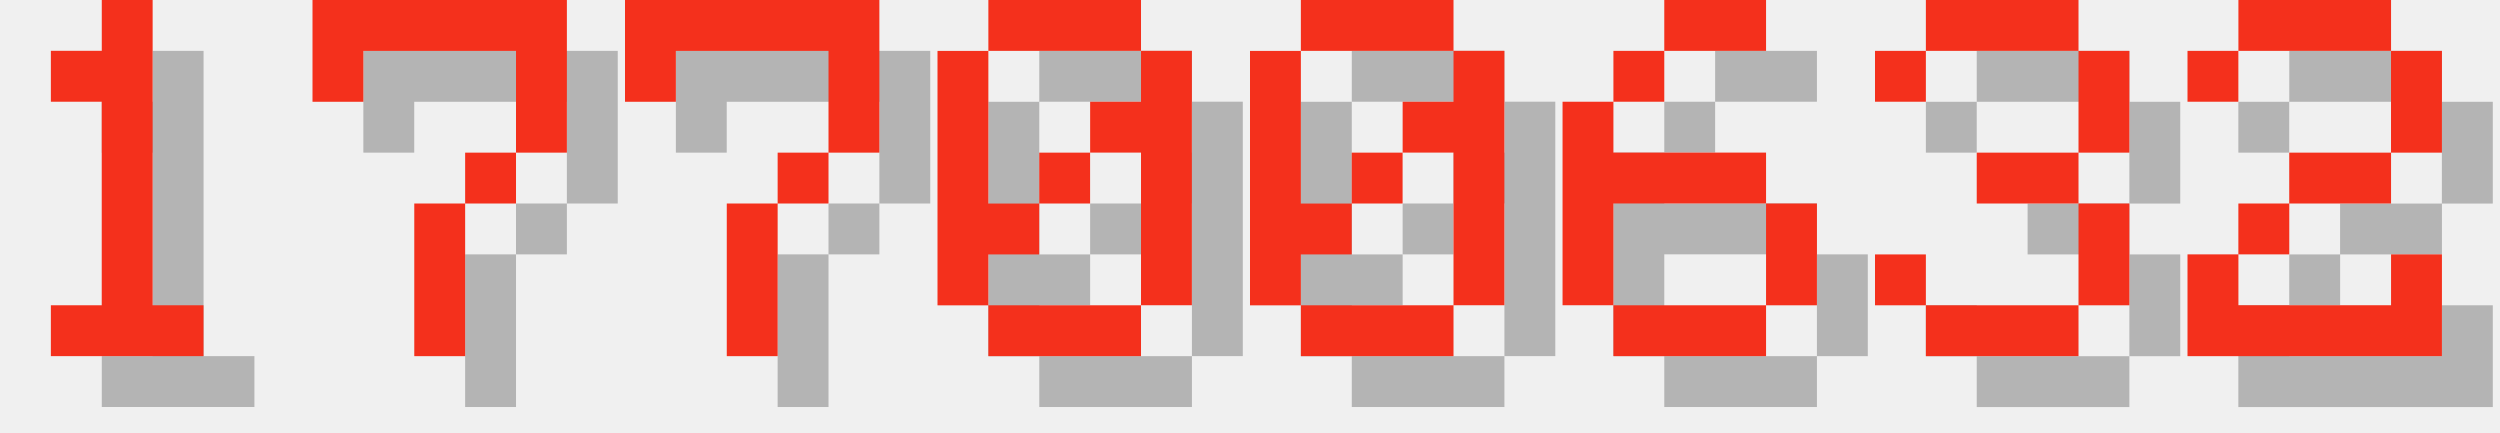
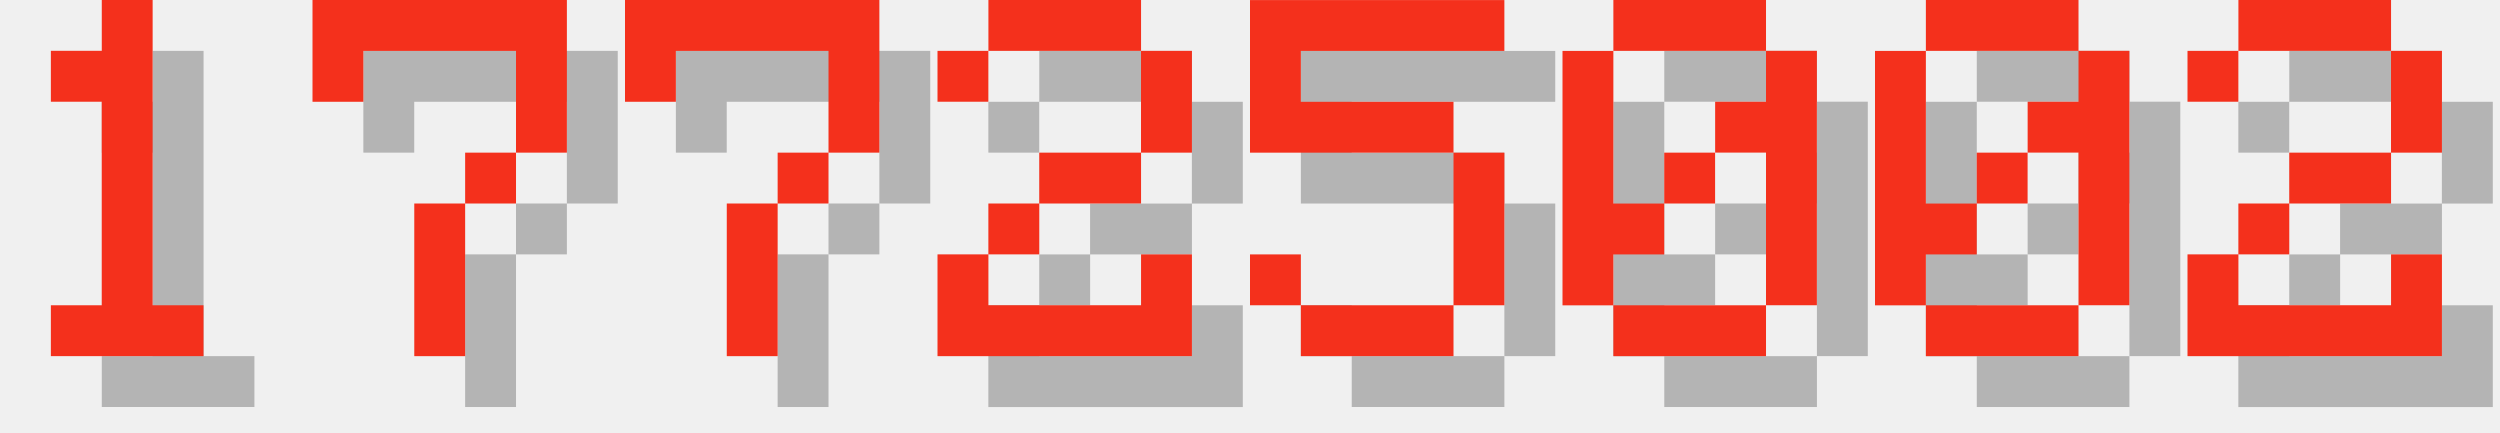
<svg xmlns="http://www.w3.org/2000/svg" version="1.1" width="208.0" height="36">
  <style>
        .text-foreground {
            fill: #F4301C;
        }
        .text-shadow {
            fill: #000000;
            fill-opacity: 0.25;
        }
    </style>
  <g class="digit" id="digit_1" transform="translate(0.0, 0), scale(4)">
    <path id="digit_1_shadow" class="text-shadow" d="m2.117 2.117v1.058h1.058v4.233h-1.058v1.058h3.175v-1.058h-1.058v-6.35h-1.058v1.058h-1.058z" fill-opacity=".5" style="paint-order:stroke fill markers" />
    <path id="digit_1_fg" class="text-foreground" d="m1.058 1.058v1.058h1.058v4.233h-1.058v1.058h3.175v-1.058h-1.058v-6.35h-1.058v1.058h-1.058z" fill="#fff" style="paint-order:stroke fill markers" />
  </g>
  <g class="digit" id="digit_7" transform="translate(26.0, 0), scale(4)">
    <path id="digit_7_shadow" class="text-shadow" d="m1.058 1.058 2e-6 2.117h1.058v-1.058h3.175v1.058l2e-7 1.058h-1.058v1.058h-1.058l4e-7 3.175 1.058 1e-7v-3.175h1.058v-1.058h1.058l5e-7 -1.058v-2.117z" fill-opacity=".5" style="paint-order:stroke fill markers" />
    <path id="digit_7_fg" class="text-foreground" d="m0 0 2e-6 2.117h1.058v-1.058h3.175v1.058l2e-7 1.058h-1.058v1.058h-1.058l4e-7 3.175 1.058 1e-7v-3.175h1.058v-1.058h1.058l5e-7 -1.058v-2.117z" fill="#fff" style="paint-order:stroke fill markers" />
  </g>
  <g class="digit" id="digit_7" transform="translate(52.0, 0), scale(4)">
    <path id="digit_7_shadow" class="text-shadow" d="m1.058 1.058 2e-6 2.117h1.058v-1.058h3.175v1.058l2e-7 1.058h-1.058v1.058h-1.058l4e-7 3.175 1.058 1e-7v-3.175h1.058v-1.058h1.058l5e-7 -1.058v-2.117z" fill-opacity=".5" style="paint-order:stroke fill markers" />
    <path id="digit_7_fg" class="text-foreground" d="m0 0 2e-6 2.117h1.058v-1.058h3.175v1.058l2e-7 1.058h-1.058v1.058h-1.058l4e-7 3.175 1.058 1e-7v-3.175h1.058v-1.058h1.058l5e-7 -1.058v-2.117z" fill="#fff" style="paint-order:stroke fill markers" />
  </g>
-   <g class="digit" id="digit_0" transform="translate(78.0, 0), scale(4)">
+   <g class="digit" id="digit_2" transform="translate(78.0, 0), scale(4)">
+     <path id="digit_2_shadow" class="text-shadow" d="m1.058 2.117v1.058h1.058v-1.058h3.175v2.117h-2.117v1.058h-1.058v1.058h-1.058v2.117h5.292v-2.117h-1.058v1.058h-3.175v-1.058h1.058v-1.058h2.117v-1.058h1.058v-2.117h-1.058v-1.058h-3.175v1.058h-1.058z" fill-opacity=".5" style="paint-order:stroke fill markers" />
+     <path id="digit_2_fg" class="text-foreground" d="m0 1.058v1.058h1.058v-1.058h3.175v2.117h-2.117v1.058h-1.058v1.058h-1.058v2.117h5.292v-2.117h-1.058v1.058h-3.175v-1.058h1.058v-1.058h2.117v-1.058h1.058v-2.117h-1.058v-1.058h-3.175v1.058h-1.058z" fill="#fff" style="paint-order:stroke fill markers" />
+   </g>
+   <g class="digit" id="digit_5" transform="translate(104.0, 0), scale(4)">
+     <path id="digit_5_shadow" class="text-shadow" d="m1.058 1.058v3.175h4.233v3.175h-3.175v-1.058h-1.058v1.058h1.058v1.058h3.175v-1.058h1.058v-3.175h-1.058v-1.058h-3.175v-1.058h4.233v-1.058h-5.292z" fill-opacity=".5" style="paint-order:stroke fill markers" />
+     <path id="digit_5_fg" class="text-foreground" d="m0 0v3.175h4.233v3.175h-3.175v-1.058h-1.058v1.058h1.058v1.058h3.175v-1.058h1.058v-3.175h-1.058v-1.058h-3.175v-1.058h4.233v-1.058h-5.292z" fill="#fff" style="paint-order:stroke fill markers" />
+   </g>
+   <g class="digit" id="digit_0" transform="translate(130.0, 0), scale(4)">
    <path id="digit_0_shadow" class="text-shadow" d="m2.117 1.058v1.058h3.175v-1.058h-3.175zm3.175 1.058v1.058h-1.058v1.058h1.058v3.175h1.058v-5.292h-1.058zm0 5.292h-3.175v1.058h3.175v-1.058zm-3.175 0v-1.058h1.058v-1.058h-1.058v-3.175h-1.058v5.292h1.058zm1.058-2.117h1.058v-1.058h-1.058v1.058z" fill-opacity=".5" style="paint-order:stroke fill markers" />
    <path id="digit_0_fg" class="text-foreground" d="m1.058 0v1.058h3.175v-1.058h-3.175zm3.175 1.058v1.058h-1.058v1.058h1.058v3.175h1.058v-5.292h-1.058zm0 5.292h-3.175v1.058h3.175v-1.058zm-3.175 0v-1.058h1.058v-1.058h-1.058v-3.175h-1.058v5.292h1.058zm1.058-2.117h1.058v-1.058h-1.058v1.058z" fill="#fff" style="paint-order:stroke fill markers" />
  </g>
-   <g class="digit" id="digit_0" transform="translate(104.0, 0), scale(4)">
+   <g class="digit" id="digit_0" transform="translate(156.0, 0), scale(4)">
    <path id="digit_0_shadow" class="text-shadow" d="m2.117 1.058v1.058h3.175v-1.058h-3.175zm3.175 1.058v1.058h-1.058v1.058h1.058v3.175h1.058v-5.292h-1.058zm0 5.292h-3.175v1.058h3.175v-1.058zm-3.175 0v-1.058h1.058v-1.058h-1.058v-3.175h-1.058v5.292h1.058zm1.058-2.117h1.058v-1.058h-1.058v1.058z" fill-opacity=".5" style="paint-order:stroke fill markers" />
    <path id="digit_0_fg" class="text-foreground" d="m1.058 0v1.058h3.175v-1.058h-3.175zm3.175 1.058v1.058h-1.058v1.058h1.058v3.175h1.058v-5.292h-1.058zm0 5.292h-3.175v1.058h3.175v-1.058zm-3.175 0v-1.058h1.058v-1.058h-1.058v-3.175h-1.058v5.292h1.058zm1.058-2.117h1.058v-1.058h-1.058v1.058z" fill="#fff" style="paint-order:stroke fill markers" />
-   </g>
-   <g class="digit" id="digit_6" transform="translate(130.0, 0), scale(4)">
-     <path id="digit_6_shadow" class="text-shadow" d="m3.175 1.058v1.058h2.117v-1.058h-2.117zm0 1.058h-1.058v1.058h1.058v-1.058zm-1.058 1.058h-1.058v4.233h1.058v-2.117h3.175v-1.058h-3.175v-1.058zm3.175 2.117v2.117h1.058v-2.117h-1.058zm0 2.117h-3.175v1.058h3.175v-1.058z" fill-opacity=".5" style="paint-order:stroke fill markers" />
-     <path id="digit_6_fg" class="text-foreground" d="m2.117 0v1.058h2.117v-1.058h-2.117zm0 1.058h-1.058v1.058h1.058v-1.058zm-1.058 1.058h-1.058v4.233h1.058v-2.117h3.175v-1.058h-3.175v-1.058zm3.175 2.117v2.117h1.058v-2.117h-1.058zm0 2.117h-3.175v1.058h3.175v-1.058z" fill="#fff" style="paint-order:stroke fill markers" />
-   </g>
-   <g class="digit" id="digit_3" transform="translate(156.0, 0), scale(4)">
-     <path id="digit_3_shadow" class="text-shadow" d="m1.058 2.117v1.058h1.058v-1.058h3.175v2.117h-2.117v1.058h2.117v2.117h-3.175v-1.058h-1.058v1.058h1.058v1.058h3.175v-1.058h1.058v-2.117h-1.058v-1.058h1.058v-2.117h-1.058v-1.058h-3.175v1.058h-1.058z" fill-opacity=".5" style="paint-order:stroke fill markers" />
-     <path id="digit_3_fg" class="text-foreground" d="m0 1.058v1.058h1.058v-1.058h3.175v2.117h-2.117v1.058h2.117v2.117h-3.175v-1.058h-1.058v1.058h1.058v1.058h3.175v-1.058h1.058v-2.117h-1.058v-1.058h1.058v-2.117h-1.058v-1.058h-3.175v1.058h-1.058z" fill="#fff" style="paint-order:stroke fill markers" />
  </g>
  <g class="digit" id="digit_2" transform="translate(182.0, 0), scale(4)">
    <path id="digit_2_shadow" class="text-shadow" d="m1.058 2.117v1.058h1.058v-1.058h3.175v2.117h-2.117v1.058h-1.058v1.058h-1.058v2.117h5.292v-2.117h-1.058v1.058h-3.175v-1.058h1.058v-1.058h2.117v-1.058h1.058v-2.117h-1.058v-1.058h-3.175v1.058h-1.058z" fill-opacity=".5" style="paint-order:stroke fill markers" />
    <path id="digit_2_fg" class="text-foreground" d="m0 1.058v1.058h1.058v-1.058h3.175v2.117h-2.117v1.058h-1.058v1.058h-1.058v2.117h5.292v-2.117h-1.058v1.058h-3.175v-1.058h1.058v-1.058h2.117v-1.058h1.058v-2.117h-1.058v-1.058h-3.175v1.058h-1.058z" fill="#fff" style="paint-order:stroke fill markers" />
  </g>
</svg>
